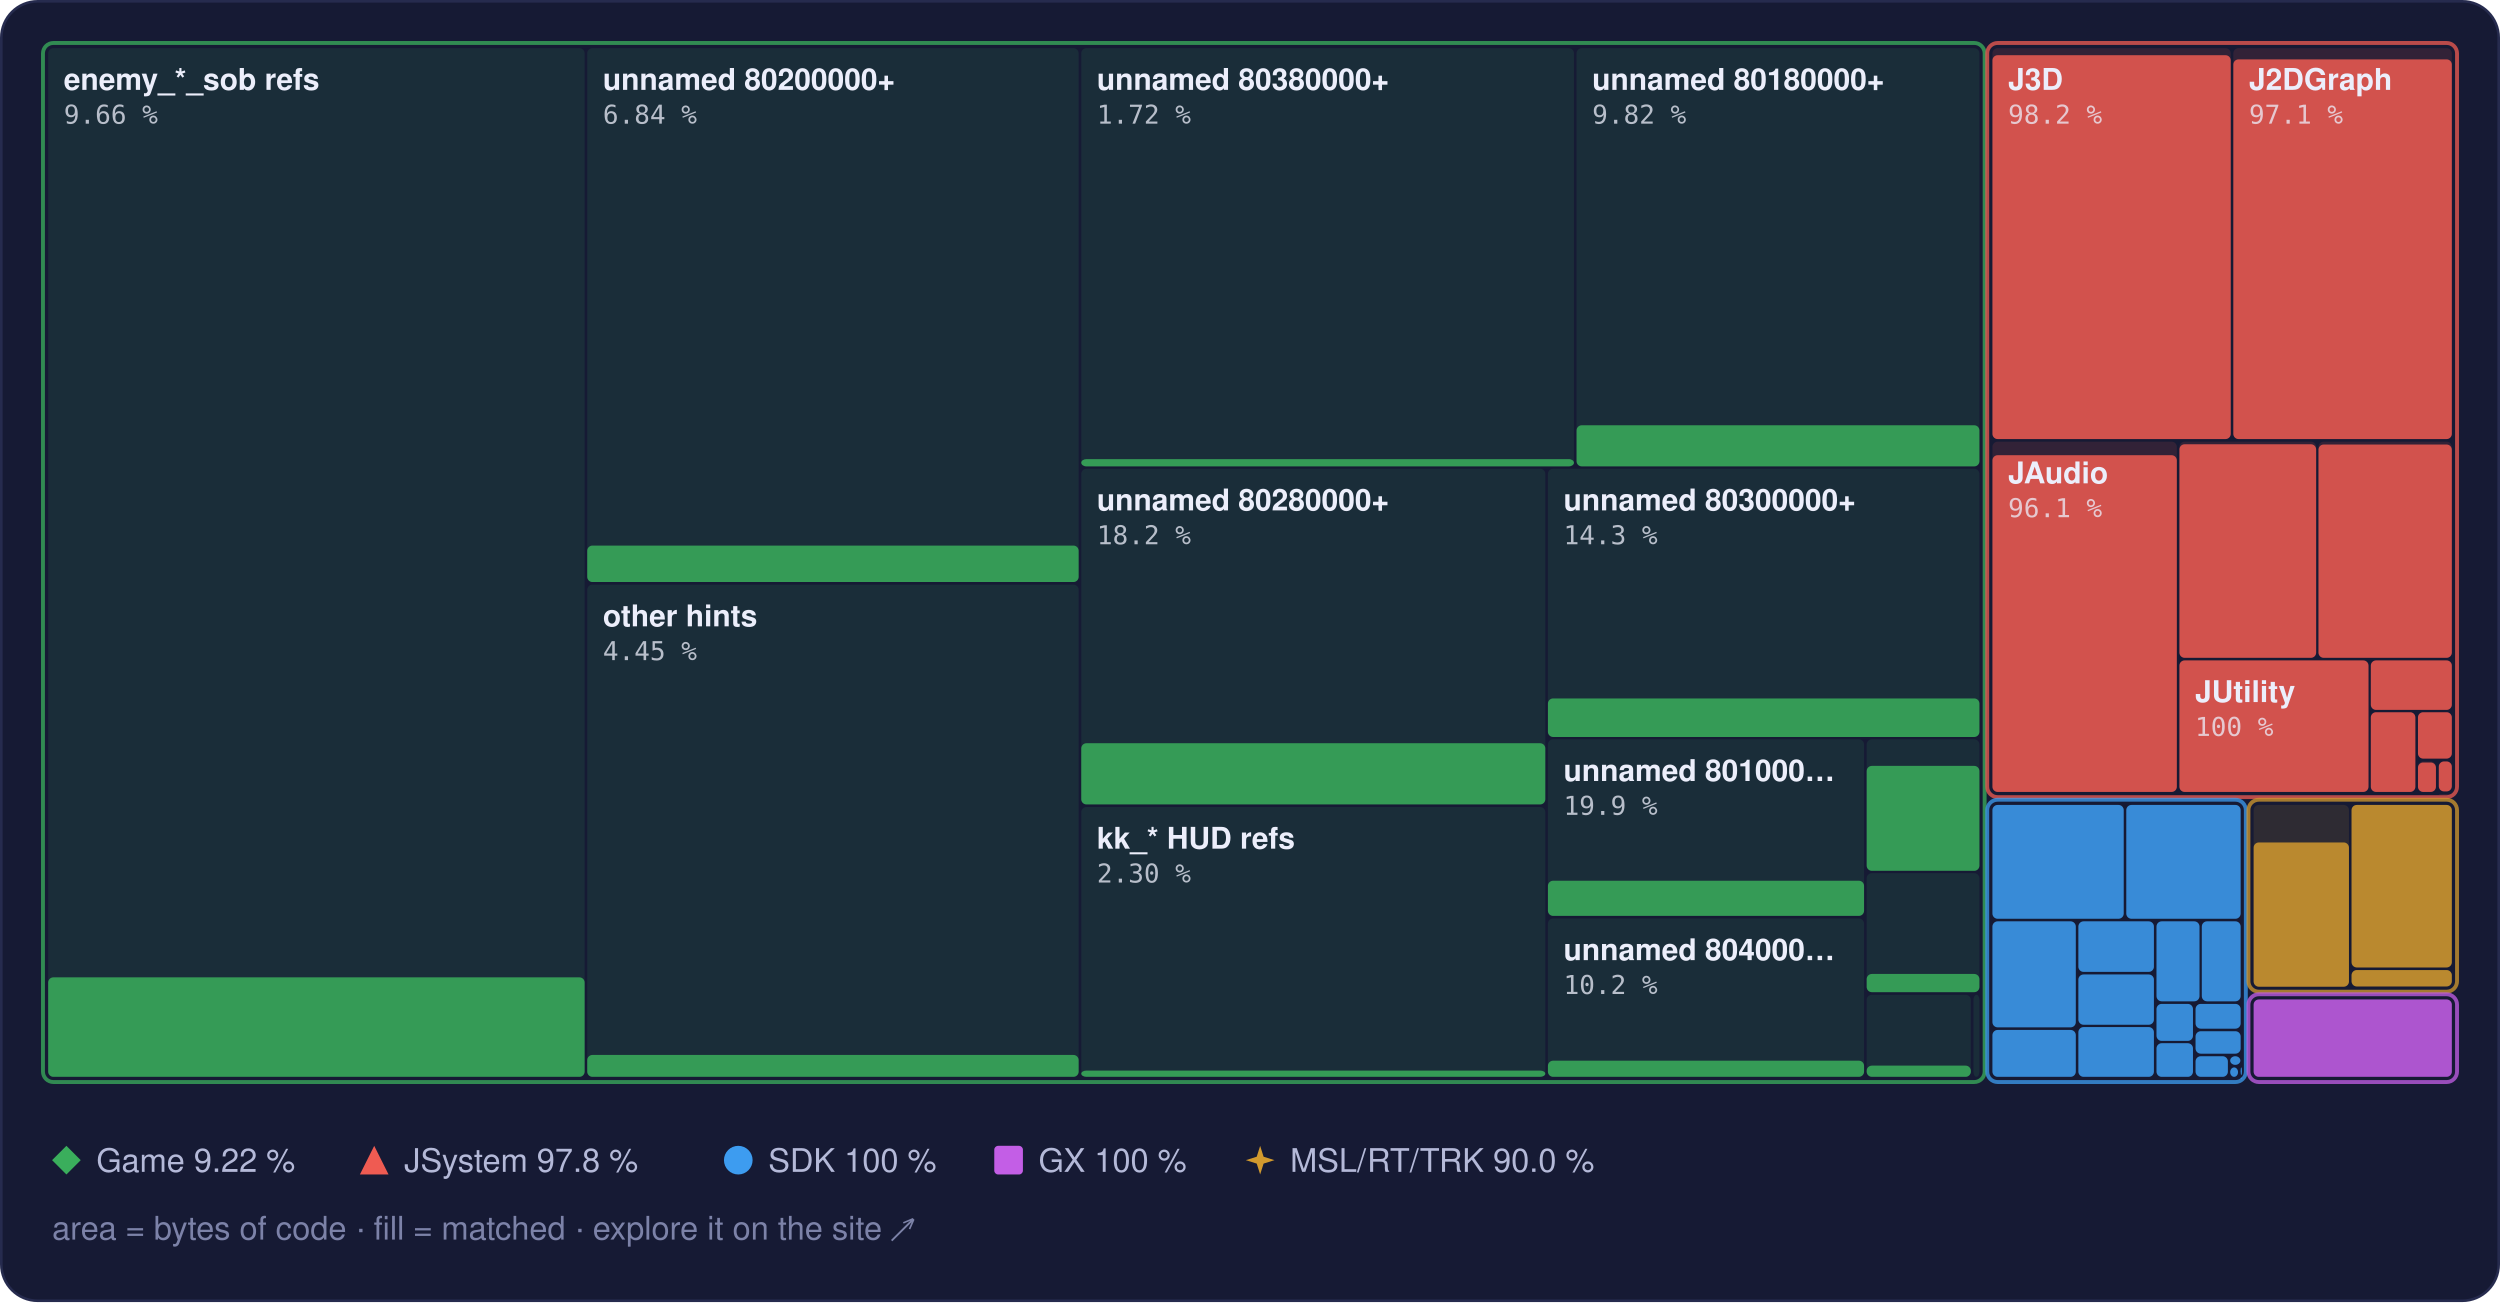
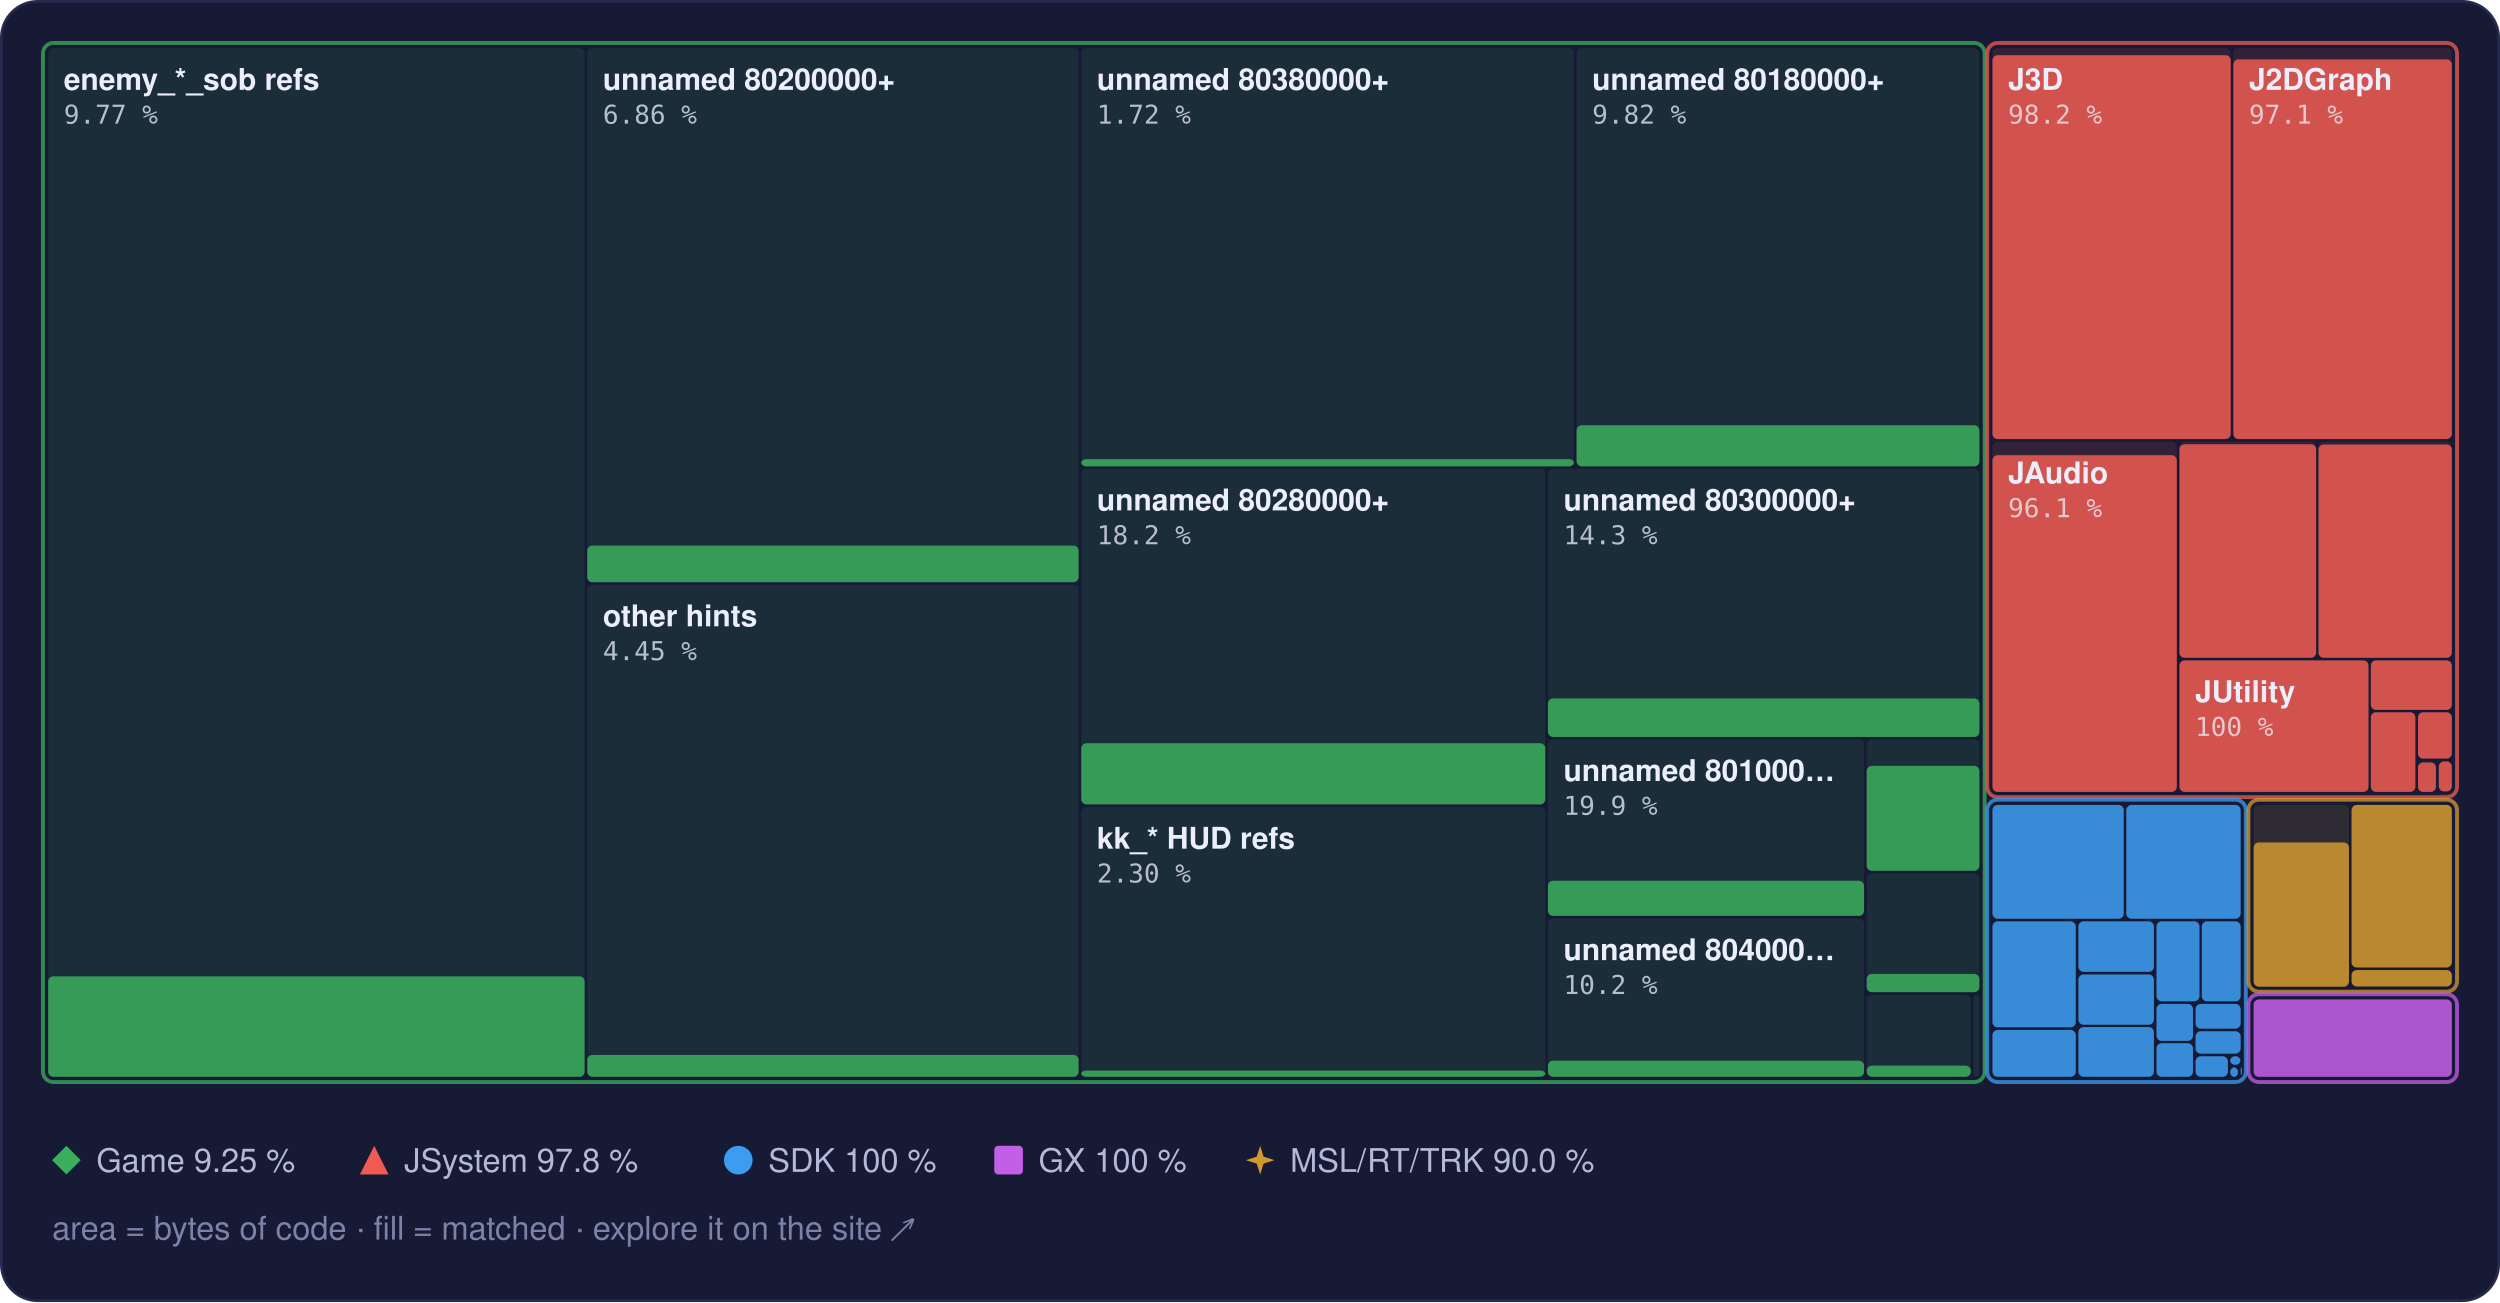
<svg xmlns="http://www.w3.org/2000/svg" width="960" height="500" viewBox="0 0 960 500" role="img" aria-label="Treemap of main.dol by library, area by bytes of code, filled to the matched share">
  <style>text { font-family: -apple-system, BlinkMacSystemFont, 'Segoe UI', Helvetica, Arial, sans-serif; } .mono { font-family: ui-monospace, SFMono-Regular, 'SF Mono', Menlo, Consolas, monospace; } .rise { transform-box: fill-box; transform-origin: 50% 100%; animation: rise 1.6s cubic-bezier(.2,.8,.2,1) .2s both; } @keyframes rise { from { transform: scaleY(0); } } @media (prefers-reduced-motion: reduce) { * { animation: none !important; } }</style>
  <rect x="0.5" y="0.5" width="959" height="499" rx="14" fill="#161a34" stroke="#262b4e" />
  <rect x="18.5" y="18.5" width="206.0" height="395.0" rx="2" fill="#3aae5c" fill-opacity="0.13" />
-   <rect class="rise" x="18.5" y="375.3" width="206.0" height="38.2" rx="2" fill="#3aae5c" fill-opacity="0.85" />
+   <rect class="rise" x="18.5" y="374.9" width="206.0" height="38.6" rx="2" fill="#3aae5c" fill-opacity="0.85" />
  <rect x="225.5" y="18.5" width="188.7" height="205.0" rx="2" fill="#3aae5c" fill-opacity="0.13" />
-   <rect class="rise" x="225.5" y="209.5" width="188.7" height="14.0" rx="2" fill="#3aae5c" fill-opacity="0.85" />
+   <rect class="rise" x="225.5" y="209.5" width="188.7" height="14.1" rx="2" fill="#3aae5c" fill-opacity="0.85" />
  <rect x="225.5" y="224.5" width="188.7" height="189.0" rx="2" fill="#3aae5c" fill-opacity="0.13" />
  <rect class="rise" x="225.5" y="405.1" width="188.7" height="8.4" rx="2" fill="#3aae5c" fill-opacity="0.85" />
  <rect x="415.2" y="18.5" width="189.2" height="160.5" rx="2" fill="#3aae5c" fill-opacity="0.13" />
  <rect class="rise" x="415.2" y="176.3" width="189.2" height="2.8" rx="2" fill="#3aae5c" fill-opacity="0.85" />
  <rect x="605.4" y="18.5" width="154.7" height="160.5" rx="2" fill="#3aae5c" fill-opacity="0.13" />
  <rect class="rise" x="605.4" y="163.3" width="154.7" height="15.8" rx="2" fill="#3aae5c" fill-opacity="0.85" />
  <rect x="415.2" y="180.0" width="178.2" height="128.9" rx="2" fill="#3aae5c" fill-opacity="0.13" />
  <rect class="rise" x="415.2" y="285.4" width="178.2" height="23.5" rx="2" fill="#3aae5c" fill-opacity="0.85" />
  <rect x="415.2" y="309.9" width="178.2" height="103.6" rx="2" fill="#3aae5c" fill-opacity="0.13" />
  <rect class="rise" x="415.2" y="411.1" width="178.2" height="2.4" rx="2" fill="#3aae5c" fill-opacity="0.85" />
  <rect x="594.4" y="180.0" width="165.7" height="102.9" rx="2" fill="#3aae5c" fill-opacity="0.13" />
  <rect class="rise" x="594.4" y="268.2" width="165.7" height="14.8" rx="2" fill="#3aae5c" fill-opacity="0.85" />
  <rect x="594.4" y="283.9" width="121.4" height="67.8" rx="2" fill="#3aae5c" fill-opacity="0.13" />
  <rect class="rise" x="594.4" y="338.2" width="121.4" height="13.5" rx="2" fill="#3aae5c" fill-opacity="0.85" />
  <rect x="594.4" y="352.7" width="121.4" height="60.8" rx="2" fill="#3aae5c" fill-opacity="0.13" />
  <rect class="rise" x="594.4" y="407.3" width="121.4" height="6.2" rx="2" fill="#3aae5c" fill-opacity="0.85" />
  <rect x="716.8" y="283.9" width="43.3" height="50.4" rx="2" fill="#3aae5c" fill-opacity="0.13" />
  <rect class="rise" x="716.8" y="294.1" width="43.3" height="40.3" rx="2" fill="#3aae5c" fill-opacity="0.85" />
  <rect x="716.8" y="335.3" width="43.3" height="45.6" rx="2" fill="#3aae5c" fill-opacity="0.13" />
  <rect class="rise" x="716.8" y="374.0" width="43.3" height="7.0" rx="2" fill="#3aae5c" fill-opacity="0.85" />
  <rect x="716.8" y="382.0" width="40.0" height="31.5" rx="2" fill="#3aae5c" fill-opacity="0.13" />
  <rect class="rise" x="716.8" y="409.2" width="40.0" height="4.3" rx="2" fill="#3aae5c" fill-opacity="0.85" />
  <rect x="757.8" y="382.0" width="2.3" height="31.5" rx="2" fill="#3aae5c" fill-opacity="0.13" />
  <rect x="16.5" y="16.5" width="745.6" height="399.0" rx="4" fill="none" stroke="#3aae5c" stroke-opacity="0.75" stroke-width="1.5" />
  <rect x="765.1" y="18.5" width="91.5" height="150.1" rx="2" fill="#ef5b52" fill-opacity="0.13" />
  <rect class="rise" x="765.1" y="21.2" width="91.5" height="147.4" rx="2" fill="#ef5b52" fill-opacity="0.85" />
  <rect x="857.6" y="18.5" width="83.9" height="150.1" rx="2" fill="#ef5b52" fill-opacity="0.13" />
  <rect class="rise" x="857.6" y="22.8" width="83.9" height="145.8" rx="2" fill="#ef5b52" fill-opacity="0.85" />
  <rect x="765.1" y="169.6" width="70.8" height="134.5" rx="2" fill="#ef5b52" fill-opacity="0.13" />
  <rect class="rise" x="765.1" y="174.8" width="70.8" height="129.3" rx="2" fill="#ef5b52" fill-opacity="0.85" />
  <rect x="836.9" y="169.6" width="52.5" height="83.0" rx="2" fill="#ef5b52" fill-opacity="0.13" />
  <rect class="rise" x="836.9" y="170.6" width="52.5" height="82.0" rx="2" fill="#ef5b52" fill-opacity="0.85" />
  <rect x="890.3" y="169.6" width="51.2" height="83.0" rx="2" fill="#ef5b52" fill-opacity="0.13" />
  <rect class="rise" x="890.3" y="170.7" width="51.2" height="81.9" rx="2" fill="#ef5b52" fill-opacity="0.85" />
  <rect x="836.9" y="253.6" width="72.6" height="50.5" rx="2" fill="#ef5b52" fill-opacity="0.13" />
  <rect class="rise" x="836.9" y="253.6" width="72.6" height="50.5" rx="2" fill="#ef5b52" fill-opacity="0.85" />
  <rect x="910.4" y="253.6" width="31.1" height="19.0" rx="2" fill="#ef5b52" fill-opacity="0.13" />
  <rect class="rise" x="910.4" y="253.6" width="31.1" height="19.0" rx="2" fill="#ef5b52" fill-opacity="0.85" />
  <rect x="910.4" y="273.5" width="17.1" height="30.6" rx="2" fill="#ef5b52" fill-opacity="0.13" />
  <rect class="rise" x="910.4" y="273.5" width="17.1" height="30.6" rx="2" fill="#ef5b52" fill-opacity="0.85" />
  <rect x="928.5" y="273.5" width="13.0" height="17.8" rx="2" fill="#ef5b52" fill-opacity="0.13" />
  <rect class="rise" x="928.5" y="273.5" width="13.0" height="17.8" rx="2" fill="#ef5b52" fill-opacity="0.85" />
  <rect x="928.5" y="292.4" width="6.9" height="11.7" rx="2" fill="#ef5b52" fill-opacity="0.13" />
  <rect class="rise" x="928.5" y="292.8" width="6.9" height="11.3" rx="2" fill="#ef5b52" fill-opacity="0.85" />
  <rect x="936.5" y="292.4" width="5.0" height="11.5" rx="2" fill="#ef5b52" fill-opacity="0.13" />
  <rect class="rise" x="936.5" y="292.4" width="5.0" height="11.5" rx="2" fill="#ef5b52" fill-opacity="0.85" />
  <rect x="936.5" y="304.9" width="5.0" height="0.5" rx="2" fill="#ef5b52" fill-opacity="0.13" />
  <rect x="763.1" y="16.5" width="180.4" height="289.6" rx="4" fill="none" stroke="#ef5b52" stroke-opacity="0.75" stroke-width="1.5" />
  <rect x="765.1" y="309.1" width="50.4" height="43.7" rx="2" fill="#3d9cf0" fill-opacity="0.13" />
  <rect class="rise" x="765.1" y="309.1" width="50.4" height="43.7" rx="2" fill="#3d9cf0" fill-opacity="0.85" />
  <rect x="816.5" y="309.1" width="43.9" height="43.7" rx="2" fill="#3d9cf0" fill-opacity="0.13" />
  <rect class="rise" x="816.5" y="309.1" width="43.9" height="43.7" rx="2" fill="#3d9cf0" fill-opacity="0.85" />
  <rect x="765.1" y="353.8" width="32.0" height="40.7" rx="2" fill="#3d9cf0" fill-opacity="0.13" />
  <rect class="rise" x="765.1" y="353.8" width="32.0" height="40.7" rx="2" fill="#3d9cf0" fill-opacity="0.85" />
  <rect x="765.1" y="395.5" width="32.0" height="18.0" rx="2" fill="#3d9cf0" fill-opacity="0.13" />
  <rect class="rise" x="765.1" y="395.5" width="32.0" height="18.0" rx="2" fill="#3d9cf0" fill-opacity="0.85" />
  <rect x="798.1" y="353.8" width="29.0" height="19.4" rx="2" fill="#3d9cf0" fill-opacity="0.13" />
  <rect class="rise" x="798.1" y="353.8" width="29.0" height="19.4" rx="2" fill="#3d9cf0" fill-opacity="0.85" />
  <rect x="798.1" y="374.2" width="29.0" height="19.3" rx="2" fill="#3d9cf0" fill-opacity="0.13" />
  <rect class="rise" x="798.1" y="374.2" width="29.0" height="19.3" rx="2" fill="#3d9cf0" fill-opacity="0.85" />
  <rect x="798.1" y="394.4" width="29.0" height="19.1" rx="2" fill="#3d9cf0" fill-opacity="0.13" />
  <rect class="rise" x="798.1" y="394.4" width="29.0" height="19.1" rx="2" fill="#3d9cf0" fill-opacity="0.85" />
  <rect x="828.1" y="353.8" width="16.5" height="30.7" rx="2" fill="#3d9cf0" fill-opacity="0.13" />
  <rect class="rise" x="828.1" y="353.8" width="16.5" height="30.7" rx="2" fill="#3d9cf0" fill-opacity="0.85" />
  <rect x="845.5" y="353.8" width="14.9" height="30.7" rx="2" fill="#3d9cf0" fill-opacity="0.13" />
  <rect class="rise" x="845.5" y="353.8" width="14.9" height="30.7" rx="2" fill="#3d9cf0" fill-opacity="0.85" />
  <rect x="828.1" y="385.5" width="14.0" height="14.2" rx="2" fill="#3d9cf0" fill-opacity="0.13" />
  <rect class="rise" x="828.1" y="385.5" width="14.0" height="14.2" rx="2" fill="#3d9cf0" fill-opacity="0.85" />
  <rect x="828.1" y="400.6" width="14.0" height="12.9" rx="2" fill="#3d9cf0" fill-opacity="0.13" />
  <rect class="rise" x="828.1" y="400.6" width="14.0" height="12.9" rx="2" fill="#3d9cf0" fill-opacity="0.85" />
  <rect x="843.1" y="385.5" width="17.3" height="9.5" rx="2" fill="#3d9cf0" fill-opacity="0.13" />
  <rect class="rise" x="843.1" y="385.5" width="17.3" height="9.5" rx="2" fill="#3d9cf0" fill-opacity="0.85" />
  <rect x="843.1" y="396.0" width="17.3" height="8.6" rx="2" fill="#3d9cf0" fill-opacity="0.13" />
  <rect class="rise" x="843.1" y="396.0" width="17.3" height="8.6" rx="2" fill="#3d9cf0" fill-opacity="0.85" />
  <rect x="843.1" y="405.6" width="12.4" height="7.9" rx="2" fill="#3d9cf0" fill-opacity="0.13" />
  <rect class="rise" x="843.1" y="405.6" width="12.4" height="7.9" rx="2" fill="#3d9cf0" fill-opacity="0.85" />
  <rect x="856.4" y="405.6" width="3.9" height="3.3" rx="2" fill="#3d9cf0" fill-opacity="0.13" />
  <rect class="rise" x="856.4" y="405.6" width="3.9" height="3.3" rx="2" fill="#3d9cf0" fill-opacity="0.85" />
  <rect x="856.4" y="409.9" width="3.0" height="3.6" rx="2" fill="#3d9cf0" fill-opacity="0.13" />
  <rect class="rise" x="856.4" y="409.9" width="3.0" height="3.6" rx="2" fill="#3d9cf0" fill-opacity="0.85" />
  <rect x="860.4" y="409.9" width="0.5" height="2.9" rx="2" fill="#3d9cf0" fill-opacity="0.13" />
  <rect class="rise" x="860.4" y="409.9" width="0.5" height="2.9" rx="2" fill="#3d9cf0" fill-opacity="0.85" />
  <rect x="860.4" y="413.8" width="0.5" height="0.5" rx="2" fill="#3d9cf0" fill-opacity="0.13" />
  <rect class="rise" x="860.4" y="413.8" width="0.5" height="0.5" rx="2" fill="#3d9cf0" fill-opacity="0.85" />
  <rect x="763.1" y="307.1" width="99.3" height="108.4" rx="4" fill="none" stroke="#3d9cf0" stroke-opacity="0.75" stroke-width="1.5" />
  <rect x="865.4" y="309.1" width="36.6" height="69.7" rx="2" fill="#d29a2e" fill-opacity="0.13" />
  <rect class="rise" x="865.4" y="323.5" width="36.6" height="55.4" rx="2" fill="#d29a2e" fill-opacity="0.85" />
  <rect x="903.0" y="309.1" width="38.5" height="62.4" rx="2" fill="#d29a2e" fill-opacity="0.13" />
  <rect class="rise" x="903.0" y="309.1" width="38.5" height="62.4" rx="2" fill="#d29a2e" fill-opacity="0.85" />
  <rect x="903.0" y="372.5" width="38.5" height="6.3" rx="2" fill="#d29a2e" fill-opacity="0.13" />
  <rect class="rise" x="903.0" y="372.5" width="38.5" height="6.3" rx="2" fill="#d29a2e" fill-opacity="0.85" />
  <rect x="863.4" y="307.1" width="80.1" height="73.7" rx="4" fill="none" stroke="#d29a2e" stroke-opacity="0.75" stroke-width="1.5" />
  <rect x="865.4" y="383.8" width="76.1" height="29.7" rx="2" fill="#c35ee6" fill-opacity="0.13" />
  <rect class="rise" x="865.4" y="383.8" width="76.1" height="29.7" rx="2" fill="#c35ee6" fill-opacity="0.85" />
  <rect x="863.4" y="381.8" width="80.1" height="33.7" rx="4" fill="none" stroke="#c35ee6" stroke-opacity="0.75" stroke-width="1.5" />
  <text x="24.5" y="34.5" font-size="11.5" font-weight="600" fill="#eceefb">enemy_*_sob refs</text>
-   <text x="24.5" y="47.5" class="mono" font-size="10" fill="#eceefb" fill-opacity="0.75">9.66 %</text>
+   <text x="24.5" y="47.5" class="mono" font-size="10" fill="#eceefb" fill-opacity="0.75">9.77 %</text>
  <text x="231.5" y="34.5" font-size="11.5" font-weight="600" fill="#eceefb">unnamed 80200000+</text>
-   <text x="231.5" y="47.5" class="mono" font-size="10" fill="#eceefb" fill-opacity="0.75">6.84 %</text>
+   <text x="231.5" y="47.5" class="mono" font-size="10" fill="#eceefb" fill-opacity="0.75">6.86 %</text>
  <text x="231.5" y="240.5" font-size="11.5" font-weight="600" fill="#eceefb">other hints</text>
  <text x="231.5" y="253.5" class="mono" font-size="10" fill="#eceefb" fill-opacity="0.75">4.45 %</text>
  <text x="421.2" y="34.5" font-size="11.5" font-weight="600" fill="#eceefb">unnamed 80380000+</text>
  <text x="421.2" y="47.5" class="mono" font-size="10" fill="#eceefb" fill-opacity="0.75">1.72 %</text>
  <text x="611.4" y="34.5" font-size="11.5" font-weight="600" fill="#eceefb">unnamed 80180000+</text>
  <text x="611.4" y="47.5" class="mono" font-size="10" fill="#eceefb" fill-opacity="0.75">9.82 %</text>
  <text x="421.2" y="196.0" font-size="11.5" font-weight="600" fill="#eceefb">unnamed 80280000+</text>
  <text x="421.2" y="209.0" class="mono" font-size="10" fill="#eceefb" fill-opacity="0.75">18.2 %</text>
  <text x="421.2" y="325.9" font-size="11.5" font-weight="600" fill="#eceefb">kk_* HUD refs</text>
  <text x="421.2" y="338.9" class="mono" font-size="10" fill="#eceefb" fill-opacity="0.75">2.30 %</text>
  <text x="600.4" y="196.0" font-size="11.5" font-weight="600" fill="#eceefb">unnamed 80300000+</text>
  <text x="600.4" y="209.0" class="mono" font-size="10" fill="#eceefb" fill-opacity="0.75">14.3 %</text>
  <text x="600.4" y="299.9" font-size="11.5" font-weight="600" fill="#eceefb">unnamed 801000…</text>
  <text x="600.4" y="312.9" class="mono" font-size="10" fill="#eceefb" fill-opacity="0.75">19.9 %</text>
  <text x="600.4" y="368.7" font-size="11.5" font-weight="600" fill="#eceefb">unnamed 804000…</text>
  <text x="600.4" y="381.7" class="mono" font-size="10" fill="#eceefb" fill-opacity="0.75">10.2 %</text>
  <text x="771.1" y="34.5" font-size="11.5" font-weight="600" fill="#eceefb">J3D</text>
  <text x="771.1" y="47.5" class="mono" font-size="10" fill="#eceefb" fill-opacity="0.75">98.2 %</text>
  <text x="863.6" y="34.5" font-size="11.5" font-weight="600" fill="#eceefb">J2DGraph</text>
  <text x="863.6" y="47.5" class="mono" font-size="10" fill="#eceefb" fill-opacity="0.75">97.1 %</text>
  <text x="771.1" y="185.6" font-size="11.5" font-weight="600" fill="#eceefb">JAudio</text>
  <text x="771.1" y="198.6" class="mono" font-size="10" fill="#eceefb" fill-opacity="0.75">96.1 %</text>
  <text x="842.9" y="269.6" font-size="11.5" font-weight="600" fill="#eceefb">JUtility</text>
  <text x="842.9" y="282.6" class="mono" font-size="10" fill="#eceefb" fill-opacity="0.75">100 %</text>
  <g fill="#3aae5c">
    <path d="M25.5 440L31 445.5L25.5 451L20 445.5Z" />
  </g>
-   <text x="37" y="450" font-size="12.5" fill="#b4b9d8">Game 9.22 %</text>
+   <text x="37" y="450" font-size="12.5" fill="#b4b9d8">Game 9.25 %</text>
  <g fill="#ef5b52">
    <path d="M143.7 440L149.2 451L138.2 451Z" />
  </g>
  <text x="155.2" y="450" font-size="12.5" fill="#b4b9d8">JSystem 97.8 %</text>
  <g fill="#3d9cf0">
    <circle cx="283.5" cy="445.5" r="5.5" />
  </g>
  <text x="295.0" y="450" font-size="12.5" fill="#b4b9d8">SDK 100 %</text>
  <g fill="#c35ee6">
    <rect x="381.8" y="440" width="11" height="11" rx="1.5" />
  </g>
  <text x="398.8" y="450" font-size="12.5" fill="#b4b9d8">GX 100 %</text>
  <g fill="#d29a2e">
    <path d="M483.9 440L485.22 444.18L489.4 445.5L485.22 446.82L483.9 451L482.58 446.82L478.4 445.5L482.58 444.18Z" />
  </g>
  <text x="495.4" y="450" font-size="12.5" fill="#b4b9d8">MSL/RT/TRK 90.0 %</text>
  <text x="20" y="476" font-size="12.5" fill="#7c82a8">area = bytes of code · fill = matched · explore it on the site ↗</text>
</svg>
